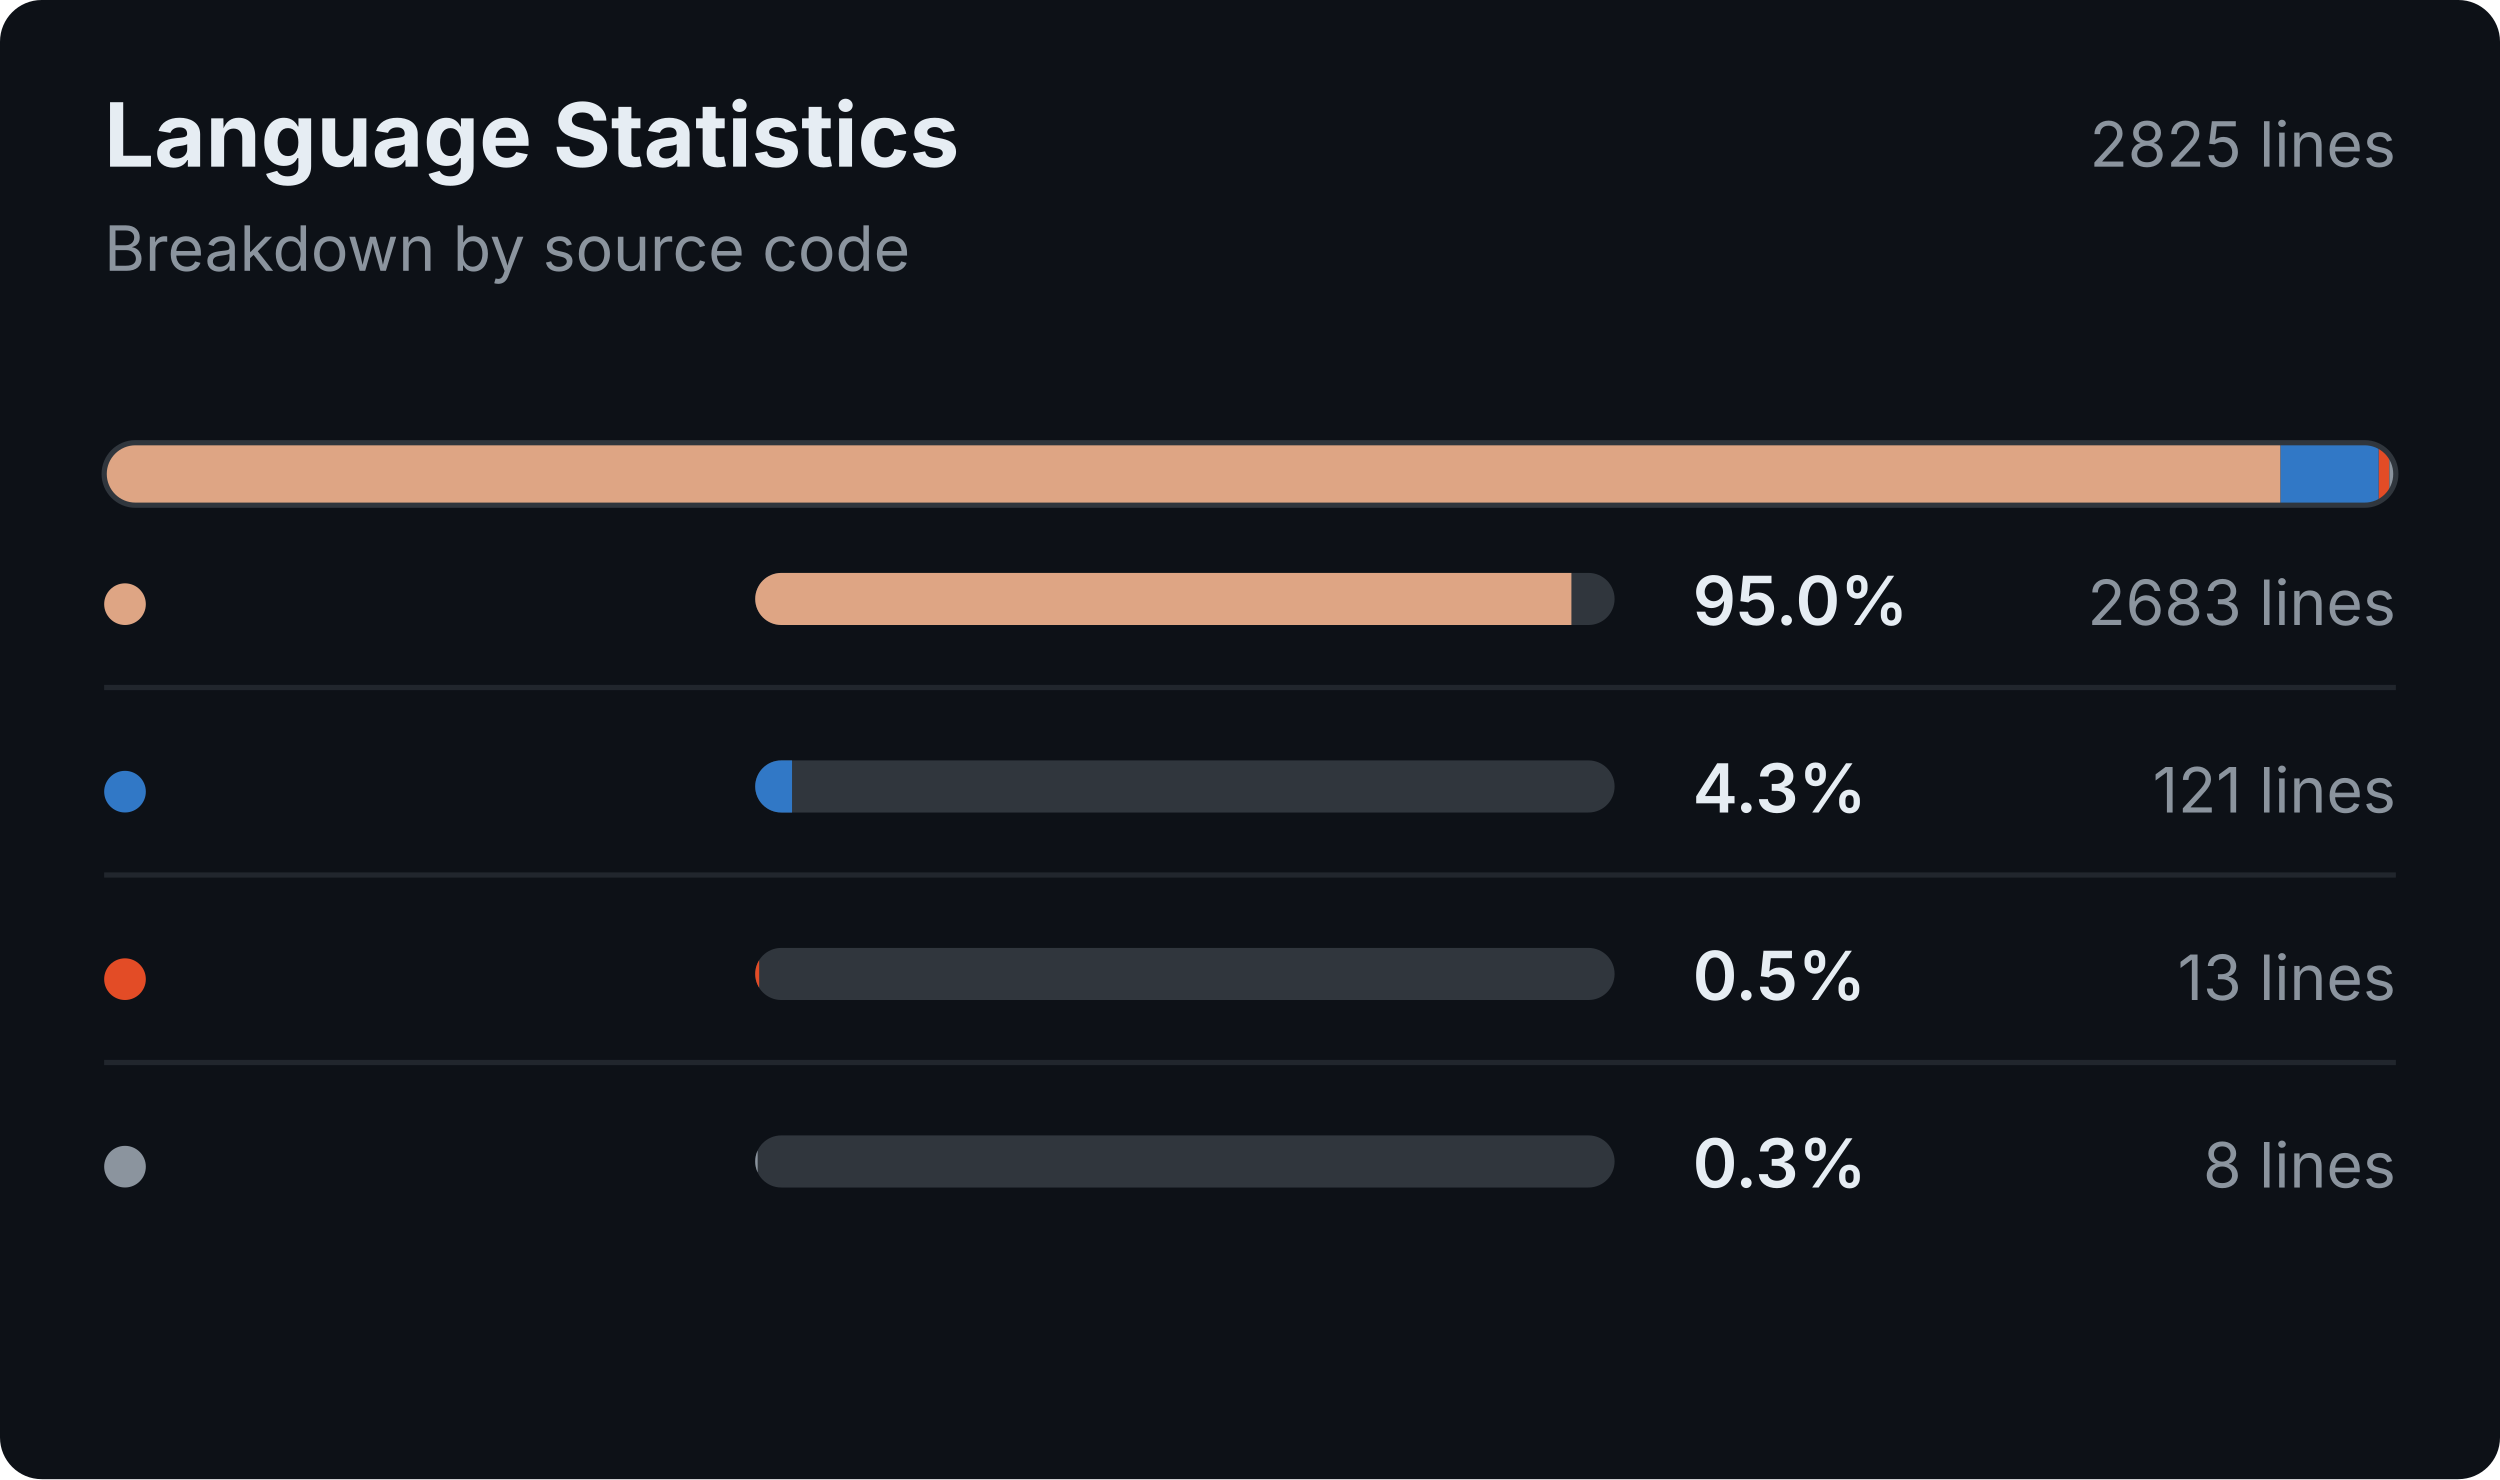
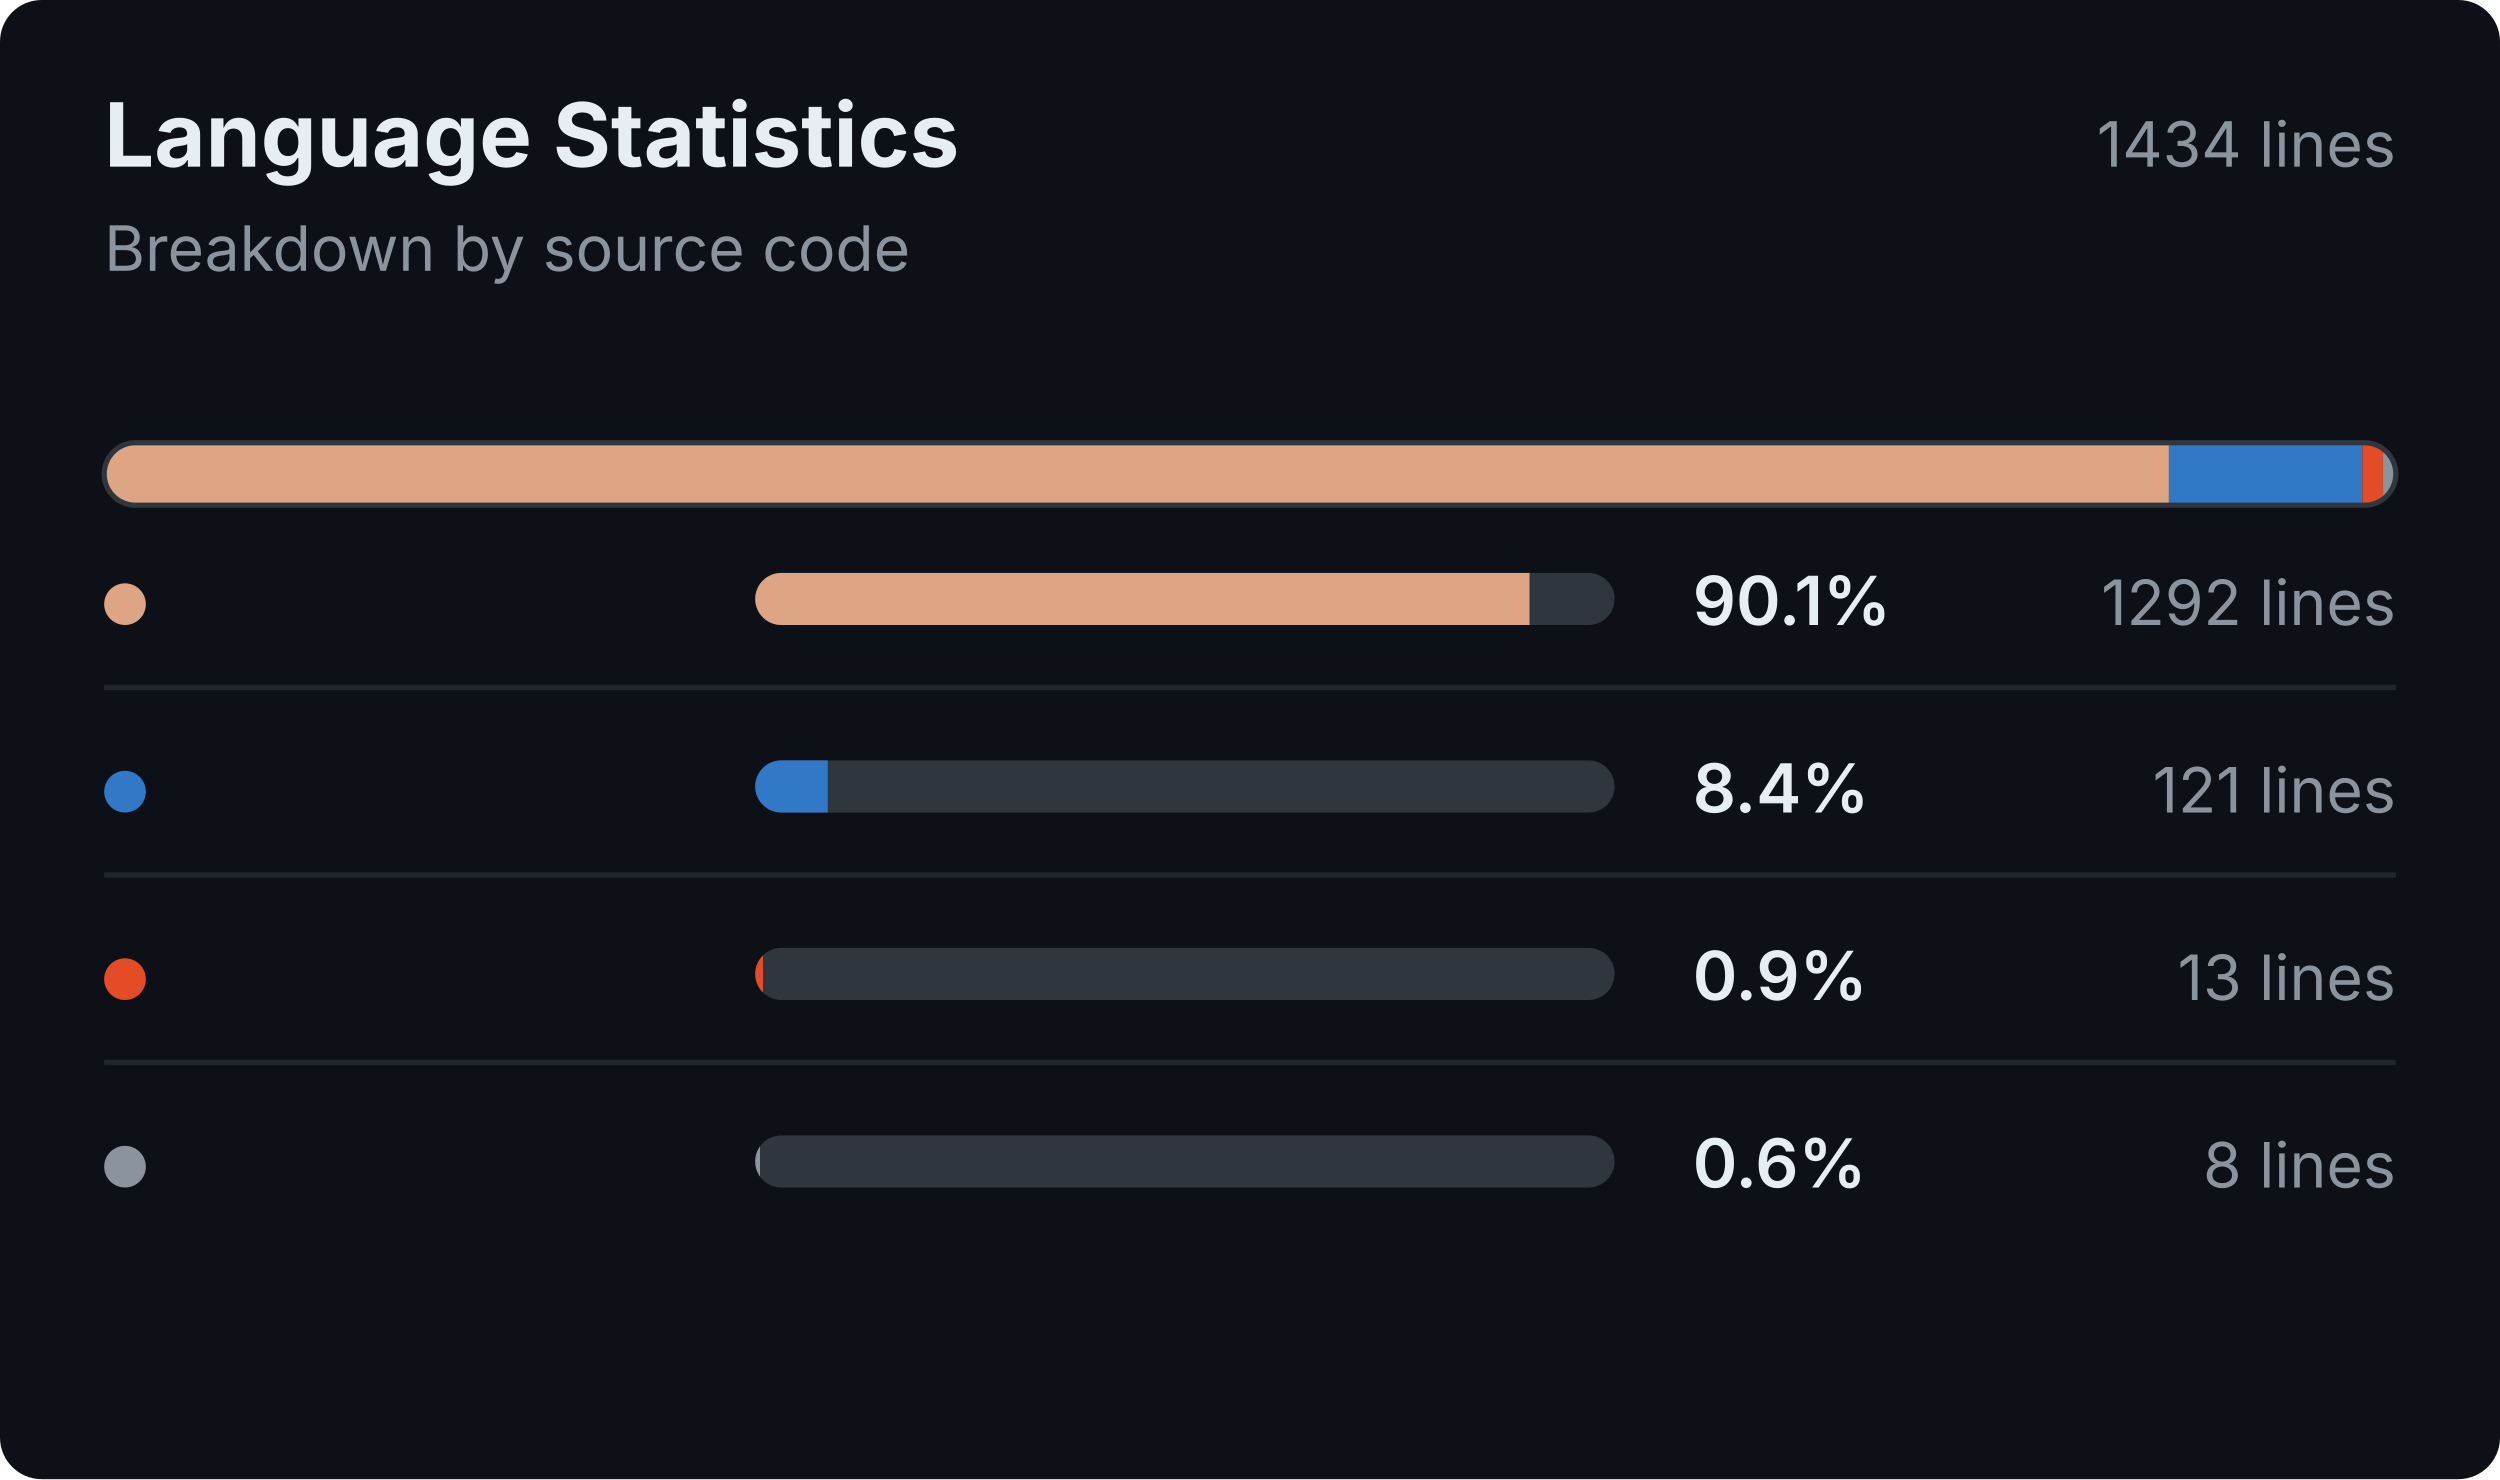
<svg xmlns="http://www.w3.org/2000/svg" width="480" height="284" viewBox="0 0 480 284">
  <rect width="480" height="284" rx="8" fill="#0d1117" />
  <style>
            text {
                font-family: Inter, -apple-system, BlinkMacSystemFont,
                             "Segoe UI", sans-serif;
            }

            .title {
                fill: #e6edf3;
                font-size: 17px;
                font-weight: 700;
            }

            .name {
                fill: #e6edf3;
                font-size: 13px;
                font-weight: 600;
            }

            .muted {
                fill: #8b949e;
                font-size: 12px;
                font-weight: 400;
            }

            .track {
                fill: #30363d;
            }
        </style>
  <text x="20" y="32" class="title">Language Statistics</text>
  <text x="20" y="52" class="muted">Breakdown by source code</text>
-   <text x="460" y="32" text-anchor="end" class="muted">2825 lines</text>
+   <text x="460" y="32" text-anchor="end" class="muted">1434 lines</text>
  <defs>
    <clipPath id="stacked-bar-clip">
      <rect x="20" y="85" width="440" height="12" rx="6" />
    </clipPath>
  </defs>
  <g clip-path="url(#stacked-bar-clip)">
-     <rect x="20.00" y="85" width="417.88" height="12" fill="#dea584" />
-     <rect x="437.88" y="85" width="18.85" height="12" fill="#3178c6" />
-     <rect x="456.73" y="85" width="2.02" height="12" fill="#e34c26" />
-     <rect x="458.75" y="85" width="1.25" height="12" fill="#8b949e" />
+     <rect x="20.00" y="85" width="396.43" height="12" fill="#dea584" />
+     <rect x="416.43" y="85" width="37.13" height="12" fill="#3178c6" />
+     <rect x="453.56" y="85" width="3.99" height="12" fill="#e34c26" />
+     <rect x="457.55" y="85" width="2.45" height="12" fill="#8b949e" />
  </g>
  <rect x="20" y="85" width="440" height="12" rx="6" fill="none" stroke="#30363d" />
  <line x1="20" y1="132" x2="460" y2="132" stroke="#21262d" stroke-width="1" />
  <circle cx="24" cy="116" r="4" fill="#dea584" />
  <text x="34" y="120" class="name" />
  <rect x="145" y="110" width="165" height="10" rx="5" class="track" />
  <defs>
    <clipPath id="language-bar-clip-0">
      <rect x="145" y="110" width="165" height="10" rx="5" />
    </clipPath>
  </defs>
-   <rect x="145" y="110" width="156.71" height="10" fill="#dea584" clip-path="url(#language-bar-clip-0)" />
-   <text x="325" y="120" class="name">95.0%</text>
-   <text x="460" y="120" text-anchor="end" class="muted">2683 lines</text>
+   <rect x="145" y="110" width="148.66" height="10" fill="#dea584" clip-path="url(#language-bar-clip-0)" />
+   <text x="325" y="120" class="name">90.1%</text>
+   <text x="460" y="120" text-anchor="end" class="muted">1292 lines</text>
  <line x1="20" y1="168" x2="460" y2="168" stroke="#21262d" stroke-width="1" />
  <circle cx="24" cy="152" r="4" fill="#3178c6" />
  <text x="34" y="156" class="name" />
  <rect x="145" y="146" width="165" height="10" rx="5" class="track" />
  <defs>
    <clipPath id="language-bar-clip-1">
      <rect x="145" y="146" width="165" height="10" rx="5" />
    </clipPath>
  </defs>
-   <rect x="145" y="146" width="7.07" height="10" fill="#3178c6" clip-path="url(#language-bar-clip-1)" />
-   <text x="325" y="156" class="name">4.3%</text>
+   <rect x="145" y="146" width="13.92" height="10" fill="#3178c6" clip-path="url(#language-bar-clip-1)" />
+   <text x="325" y="156" class="name">8.4%</text>
  <text x="460" y="156" text-anchor="end" class="muted">121 lines</text>
  <line x1="20" y1="204" x2="460" y2="204" stroke="#21262d" stroke-width="1" />
  <circle cx="24" cy="188" r="4" fill="#e34c26" />
  <text x="34" y="192" class="name" />
  <rect x="145" y="182" width="165" height="10" rx="5" class="track" />
  <defs>
    <clipPath id="language-bar-clip-2">
      <rect x="145" y="182" width="165" height="10" rx="5" />
    </clipPath>
  </defs>
-   <rect x="145" y="182" width="0.76" height="10" fill="#e34c26" clip-path="url(#language-bar-clip-2)" />
-   <text x="325" y="192" class="name">0.5%</text>
+   <rect x="145" y="182" width="1.50" height="10" fill="#e34c26" clip-path="url(#language-bar-clip-2)" />
+   <text x="325" y="192" class="name">0.9%</text>
  <text x="460" y="192" text-anchor="end" class="muted">13 lines</text>
  <circle cx="24" cy="224" r="4" fill="#8b949e" />
  <text x="34" y="228" class="name" />
  <rect x="145" y="218" width="165" height="10" rx="5" class="track" />
  <defs>
    <clipPath id="language-bar-clip-3">
      <rect x="145" y="218" width="165" height="10" rx="5" />
    </clipPath>
  </defs>
-   <rect x="145" y="218" width="0.47" height="10" fill="#8b949e" clip-path="url(#language-bar-clip-3)" />
-   <text x="325" y="228" class="name">0.3%</text>
+   <rect x="145" y="218" width="0.92" height="10" fill="#8b949e" clip-path="url(#language-bar-clip-3)" />
+   <text x="325" y="228" class="name">0.6%</text>
  <text x="460" y="228" text-anchor="end" class="muted">8 lines</text>
</svg>
